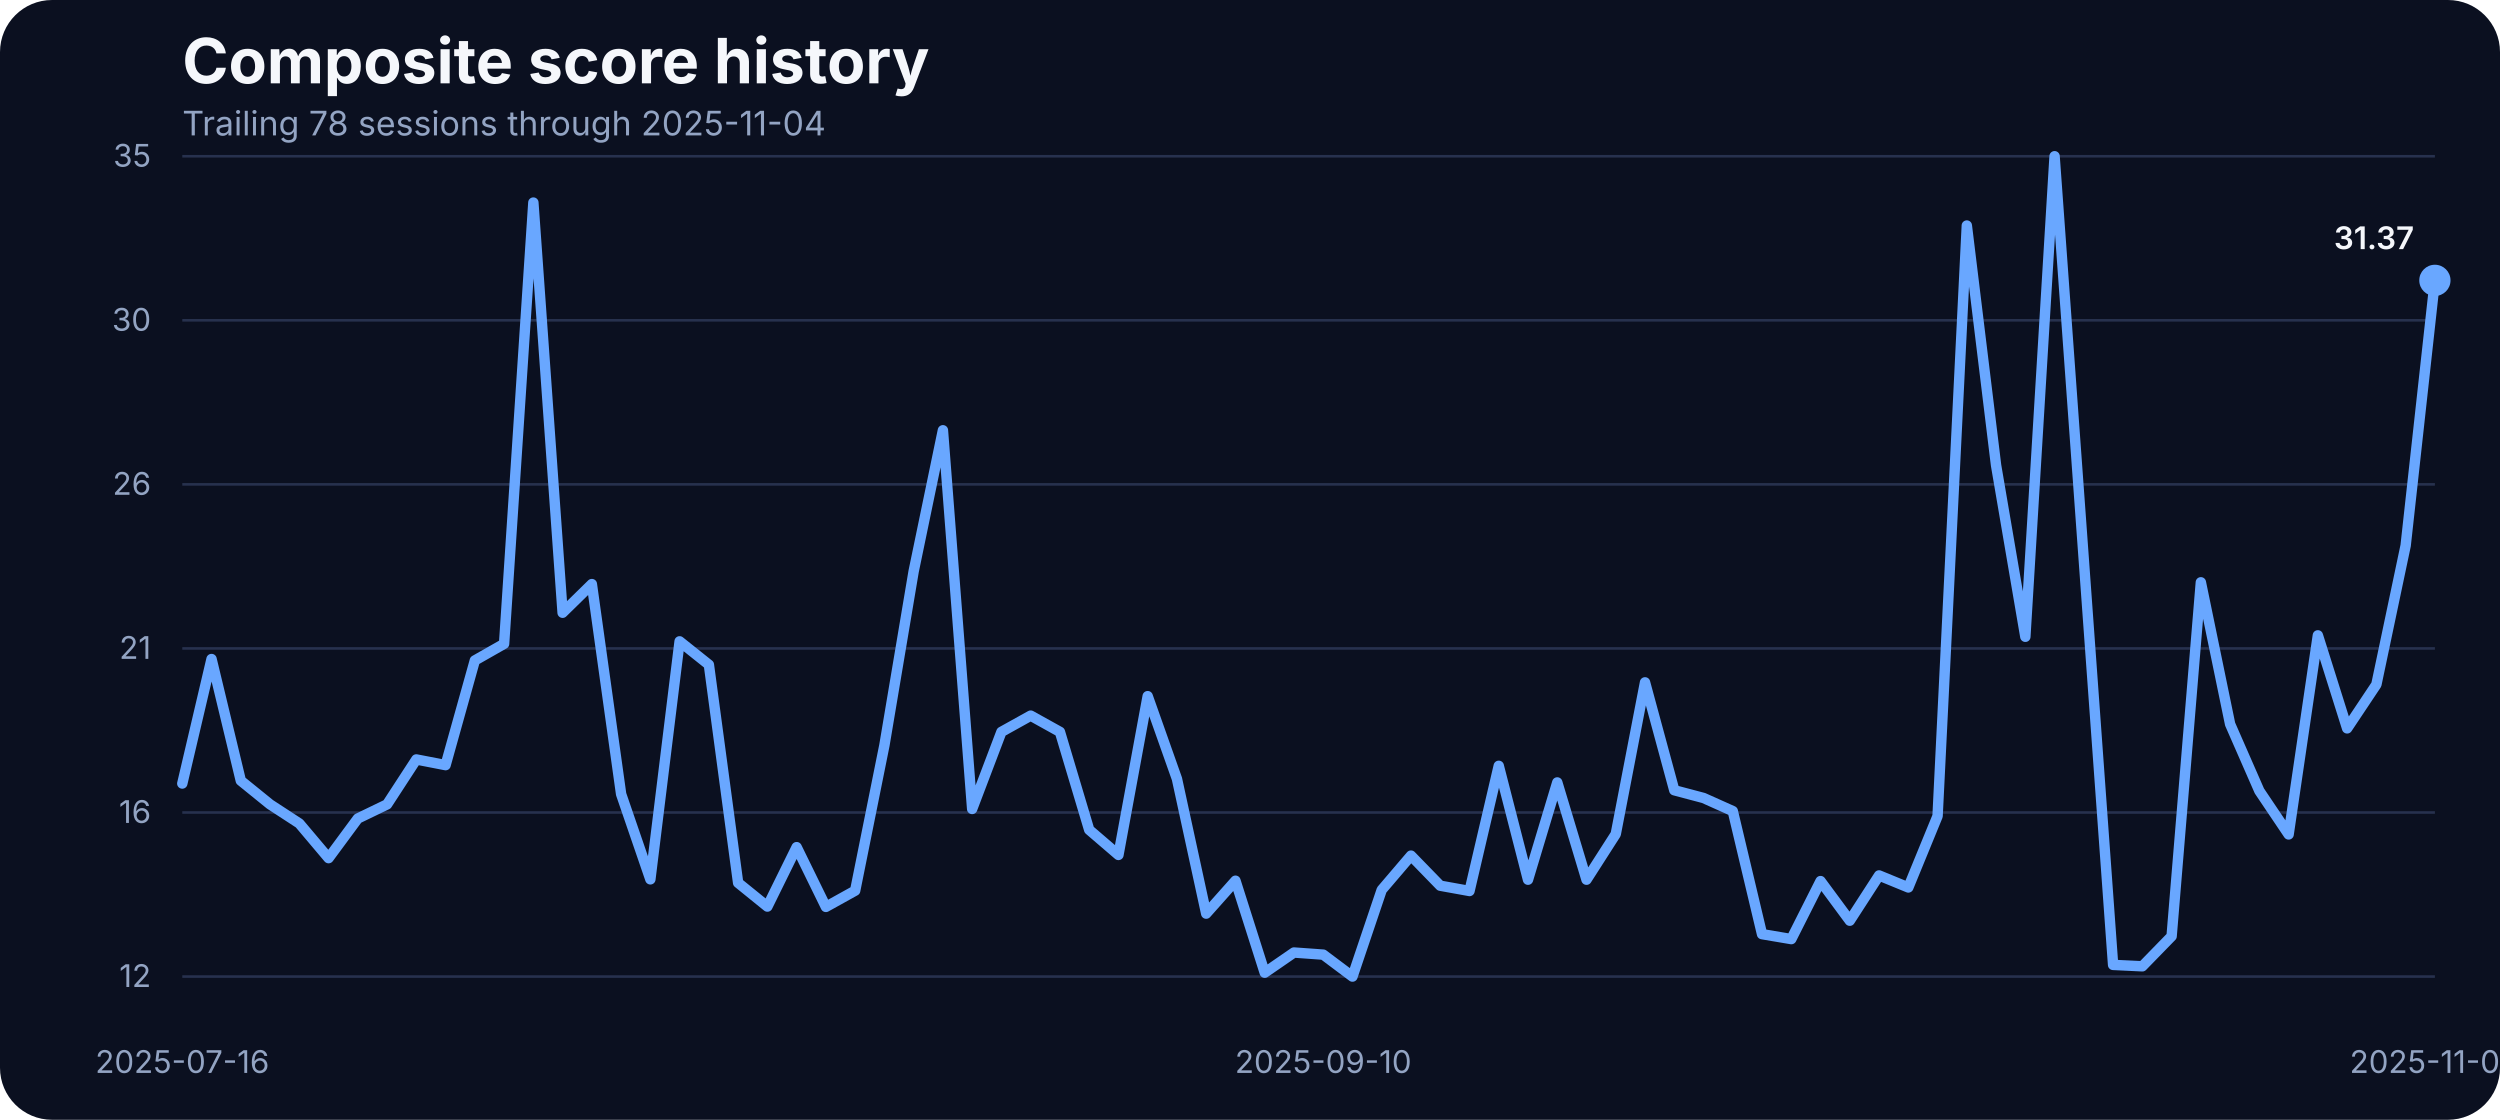
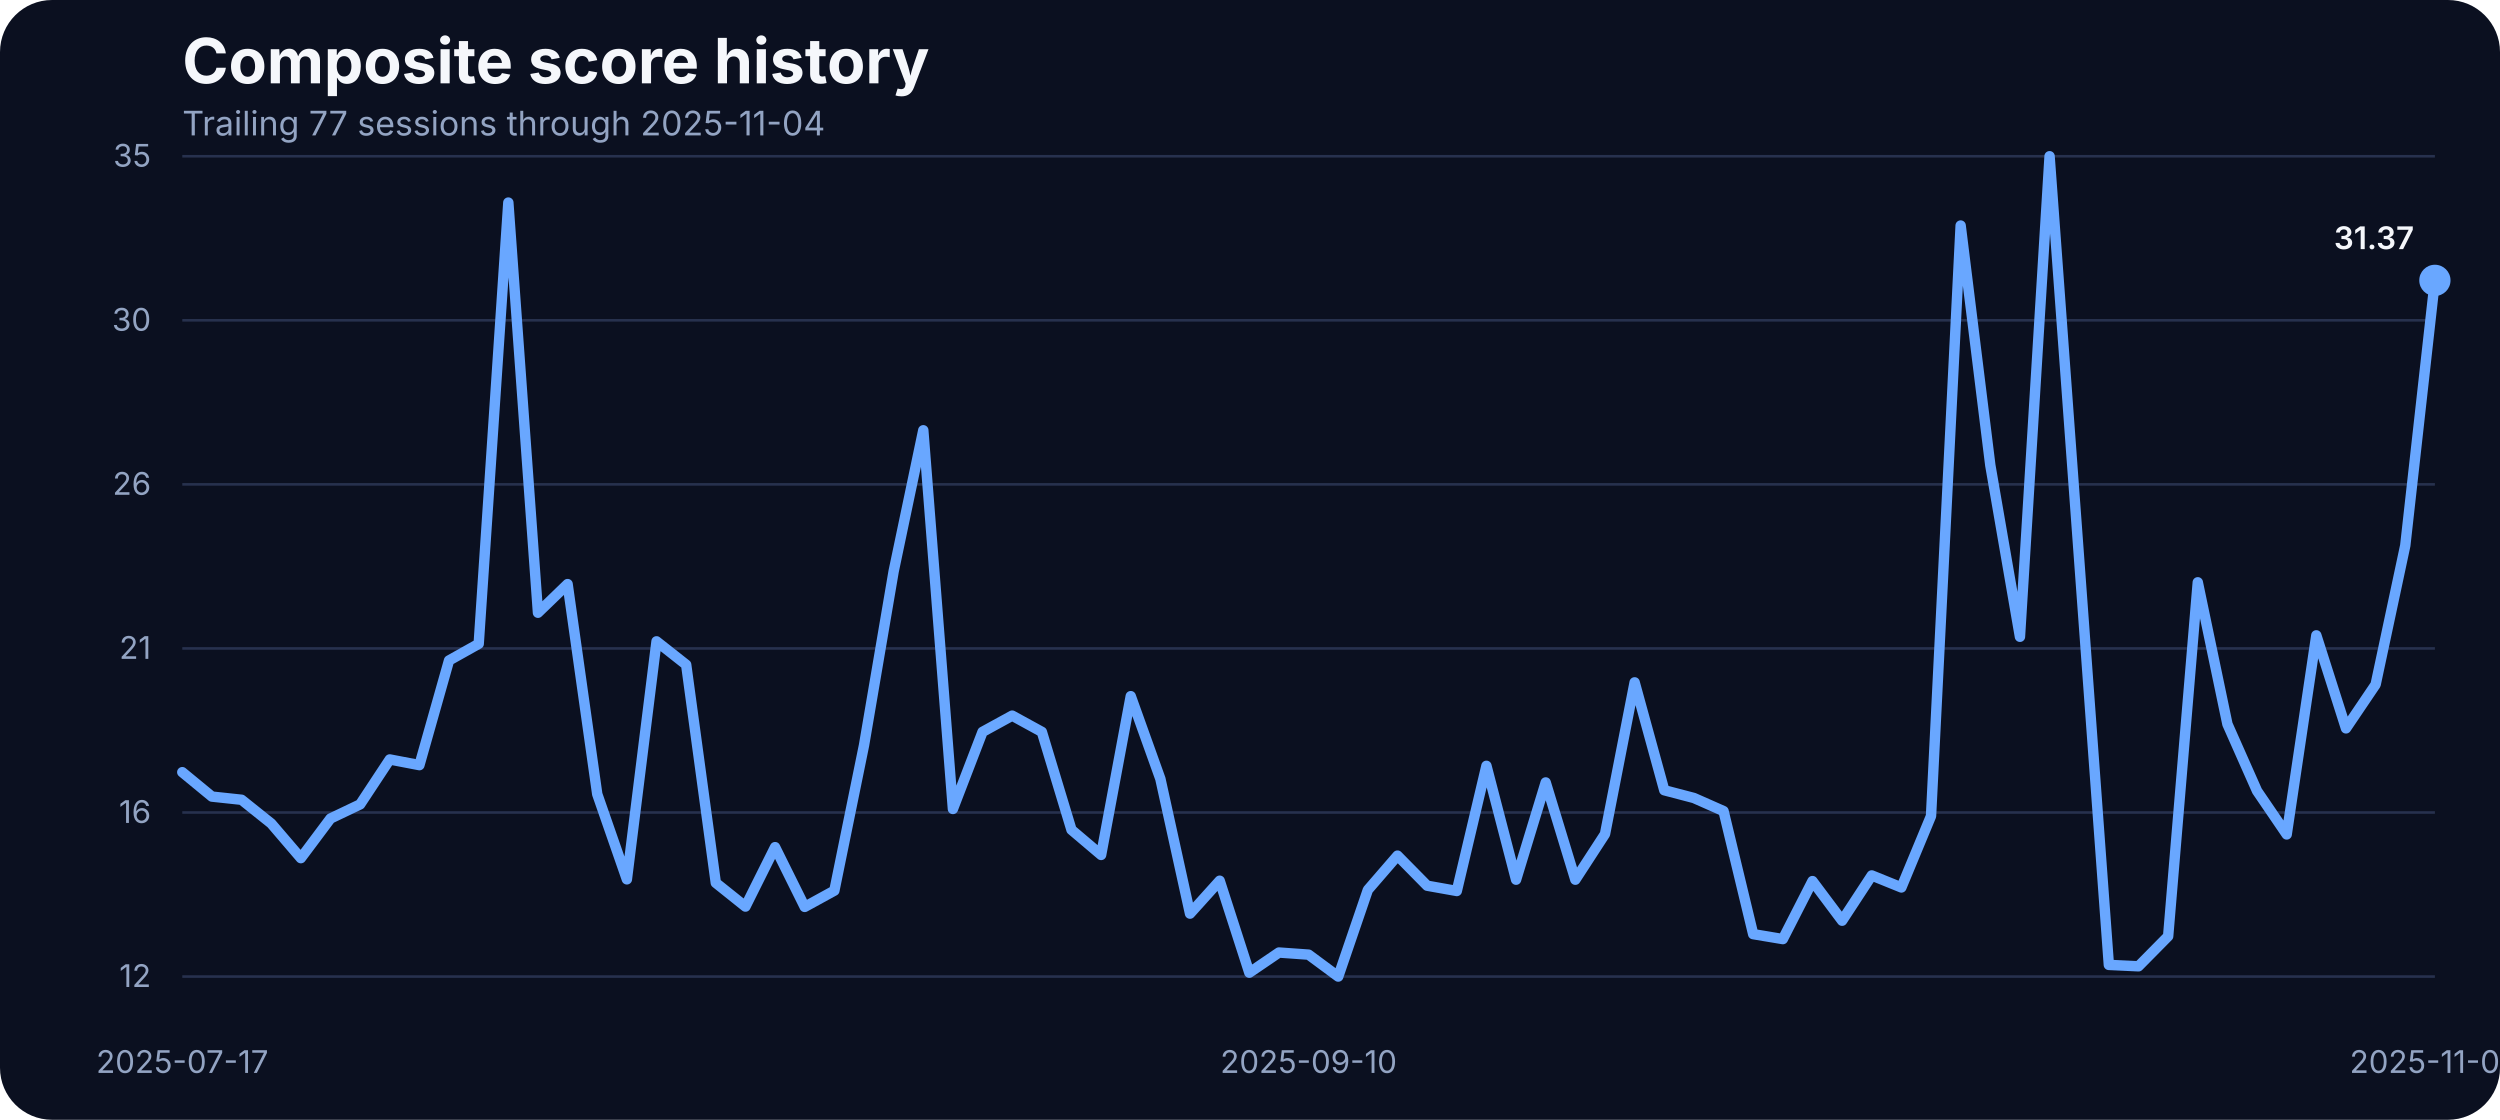
<svg xmlns="http://www.w3.org/2000/svg" width="960" height="430" viewBox="0 0 960 430" role="img" aria-label="Composite score history">
  <rect width="100%" height="100%" fill="#0b1020" rx="20" />
  <text x="70" y="32" fill="#f5f7fb" font-family="Inter, Arial, sans-serif" font-size="24" font-weight="700">Composite score history</text>
-   <text x="70" y="52" fill="#93a4c3" font-family="Inter, Arial, sans-serif" font-size="13">Trailing 78 sessions through 2025-11-04</text>
+   <text x="70" y="52" fill="#93a4c3" font-family="Inter, Arial, sans-serif" font-size="13">Trailing 77 sessions through 2025-11-04</text>
  <line x1="70" x2="935" y1="375.00" y2="375.00" stroke="#27314e" stroke-width="1" />
  <text x="58" y="379.00" text-anchor="end" fill="#93a4c3" font-family="Inter, Arial, sans-serif" font-size="12">12</text>
  <line x1="70" x2="935" y1="312.00" y2="312.00" stroke="#27314e" stroke-width="1" />
  <text x="58" y="316.00" text-anchor="end" fill="#93a4c3" font-family="Inter, Arial, sans-serif" font-size="12">16</text>
  <line x1="70" x2="935" y1="249.00" y2="249.00" stroke="#27314e" stroke-width="1" />
  <text x="58" y="253.00" text-anchor="end" fill="#93a4c3" font-family="Inter, Arial, sans-serif" font-size="12">21</text>
  <line x1="70" x2="935" y1="186.00" y2="186.00" stroke="#27314e" stroke-width="1" />
  <text x="58" y="190.00" text-anchor="end" fill="#93a4c3" font-family="Inter, Arial, sans-serif" font-size="12">26</text>
  <line x1="70" x2="935" y1="123.00" y2="123.00" stroke="#27314e" stroke-width="1" />
  <text x="58" y="127.00" text-anchor="end" fill="#93a4c3" font-family="Inter, Arial, sans-serif" font-size="12">30</text>
  <line x1="70" x2="935" y1="60.00" y2="60.00" stroke="#27314e" stroke-width="1" />
  <text x="58" y="64.00" text-anchor="end" fill="#93a4c3" font-family="Inter, Arial, sans-serif" font-size="12">35</text>
-   <text x="70.00" y="412" text-anchor="middle" fill="#93a4c3" font-family="Inter, Arial, sans-serif" font-size="12">2025-07-16</text>
-   <text x="508.12" y="412" text-anchor="middle" fill="#93a4c3" font-family="Inter, Arial, sans-serif" font-size="12">2025-09-10</text>
+   <text x="70.00" y="412" text-anchor="middle" fill="#93a4c3" font-family="Inter, Arial, sans-serif" font-size="12">2025-07-17</text>
+   <text x="502.50" y="412" text-anchor="middle" fill="#93a4c3" font-family="Inter, Arial, sans-serif" font-size="12">2025-09-10</text>
  <text x="935.00" y="412" text-anchor="middle" fill="#93a4c3" font-family="Inter, Arial, sans-serif" font-size="12">2025-11-04</text>
-   <path d="M 70.00 300.87 L 81.23 253.07 L 92.47 299.78 L 103.70 308.88 L 114.94 316.21 L 126.17 329.52 L 137.40 314.31 L 148.64 308.88 L 159.87 291.63 L 171.10 293.81 L 182.34 253.62 L 193.57 247.23 L 204.81 77.79 L 216.04 235.29 L 227.27 224.29 L 238.51 304.94 L 249.74 337.66 L 260.97 246.28 L 272.21 255.25 L 283.44 339.02 L 294.68 348.12 L 305.91 325.31 L 317.14 348.25 L 328.38 342.01 L 339.61 286.20 L 350.84 219.40 L 362.08 165.23 L 373.31 310.64 L 384.55 281.04 L 395.78 274.80 L 407.01 281.04 L 418.25 318.65 L 429.48 328.29 L 440.71 267.33 L 451.95 299.10 L 463.18 350.83 L 474.42 338.20 L 485.65 373.51 L 496.88 365.77 L 508.12 366.58 L 519.35 375.00 L 530.58 341.73 L 541.82 328.56 L 553.05 340.11 L 564.29 342.14 L 575.52 294.08 L 586.75 337.80 L 597.99 300.46 L 609.22 337.80 L 620.45 320.28 L 631.69 262.03 L 642.92 303.45 L 654.16 306.43 L 665.39 311.46 L 676.62 358.71 L 687.86 360.61 L 699.09 338.34 L 710.32 353.55 L 721.56 336.17 L 732.79 340.78 L 744.03 313.36 L 755.26 86.61 L 766.49 178.67 L 777.73 244.52 L 788.96 60.00 L 800.19 215.19 L 811.43 370.52 L 822.66 371.06 L 833.90 359.52 L 845.13 223.61 L 856.36 278.06 L 867.60 303.72 L 878.83 320.42 L 890.06 243.98 L 901.30 279.69 L 912.53 262.85 L 923.77 209.49 L 935.00 107.66" fill="none" stroke="#69a7ff" stroke-width="4" stroke-linecap="round" stroke-linejoin="round" />
+   <path d="M 70.00 296.52 L 81.38 305.89 L 92.76 307.11 L 104.14 316.21 L 115.53 329.52 L 126.91 314.31 L 138.29 308.88 L 149.67 291.63 L 161.05 293.81 L 172.43 253.62 L 183.82 247.23 L 195.20 77.79 L 206.58 235.29 L 217.96 224.29 L 229.34 304.94 L 240.72 337.66 L 252.11 246.28 L 263.49 255.25 L 274.87 339.02 L 286.25 348.12 L 297.63 325.31 L 309.01 348.25 L 320.39 342.01 L 331.78 286.20 L 343.16 219.40 L 354.54 165.23 L 365.92 310.64 L 377.30 281.04 L 388.68 274.80 L 400.07 281.04 L 411.45 318.65 L 422.83 328.29 L 434.21 267.33 L 445.59 299.10 L 456.97 350.83 L 468.36 338.20 L 479.74 373.51 L 491.12 365.77 L 502.50 366.58 L 513.88 375.00 L 525.26 341.73 L 536.64 328.56 L 548.03 340.11 L 559.41 342.14 L 570.79 294.08 L 582.17 337.80 L 593.55 300.46 L 604.93 337.80 L 616.32 320.28 L 627.70 262.03 L 639.08 303.45 L 650.46 306.43 L 661.84 311.46 L 673.22 358.71 L 684.61 360.61 L 695.99 338.34 L 707.37 353.55 L 718.75 336.17 L 730.13 340.78 L 741.51 313.36 L 752.89 86.61 L 764.28 178.67 L 775.66 244.52 L 787.04 60.00 L 798.42 215.19 L 809.80 370.52 L 821.18 371.06 L 832.57 359.52 L 843.95 223.61 L 855.33 278.06 L 866.71 303.72 L 878.09 320.42 L 889.47 243.98 L 900.86 279.69 L 912.24 262.85 L 923.62 209.49 L 935.00 107.66" fill="none" stroke="#69a7ff" stroke-width="4" stroke-linecap="round" stroke-linejoin="round" />
  <circle cx="935.00" cy="107.66" r="6" fill="#69a7ff" />
  <text x="927.00" y="95.66" text-anchor="end" fill="#f5f7fb" font-family="Inter, Arial, sans-serif" font-size="12" font-weight="600">31.37</text>
</svg>
